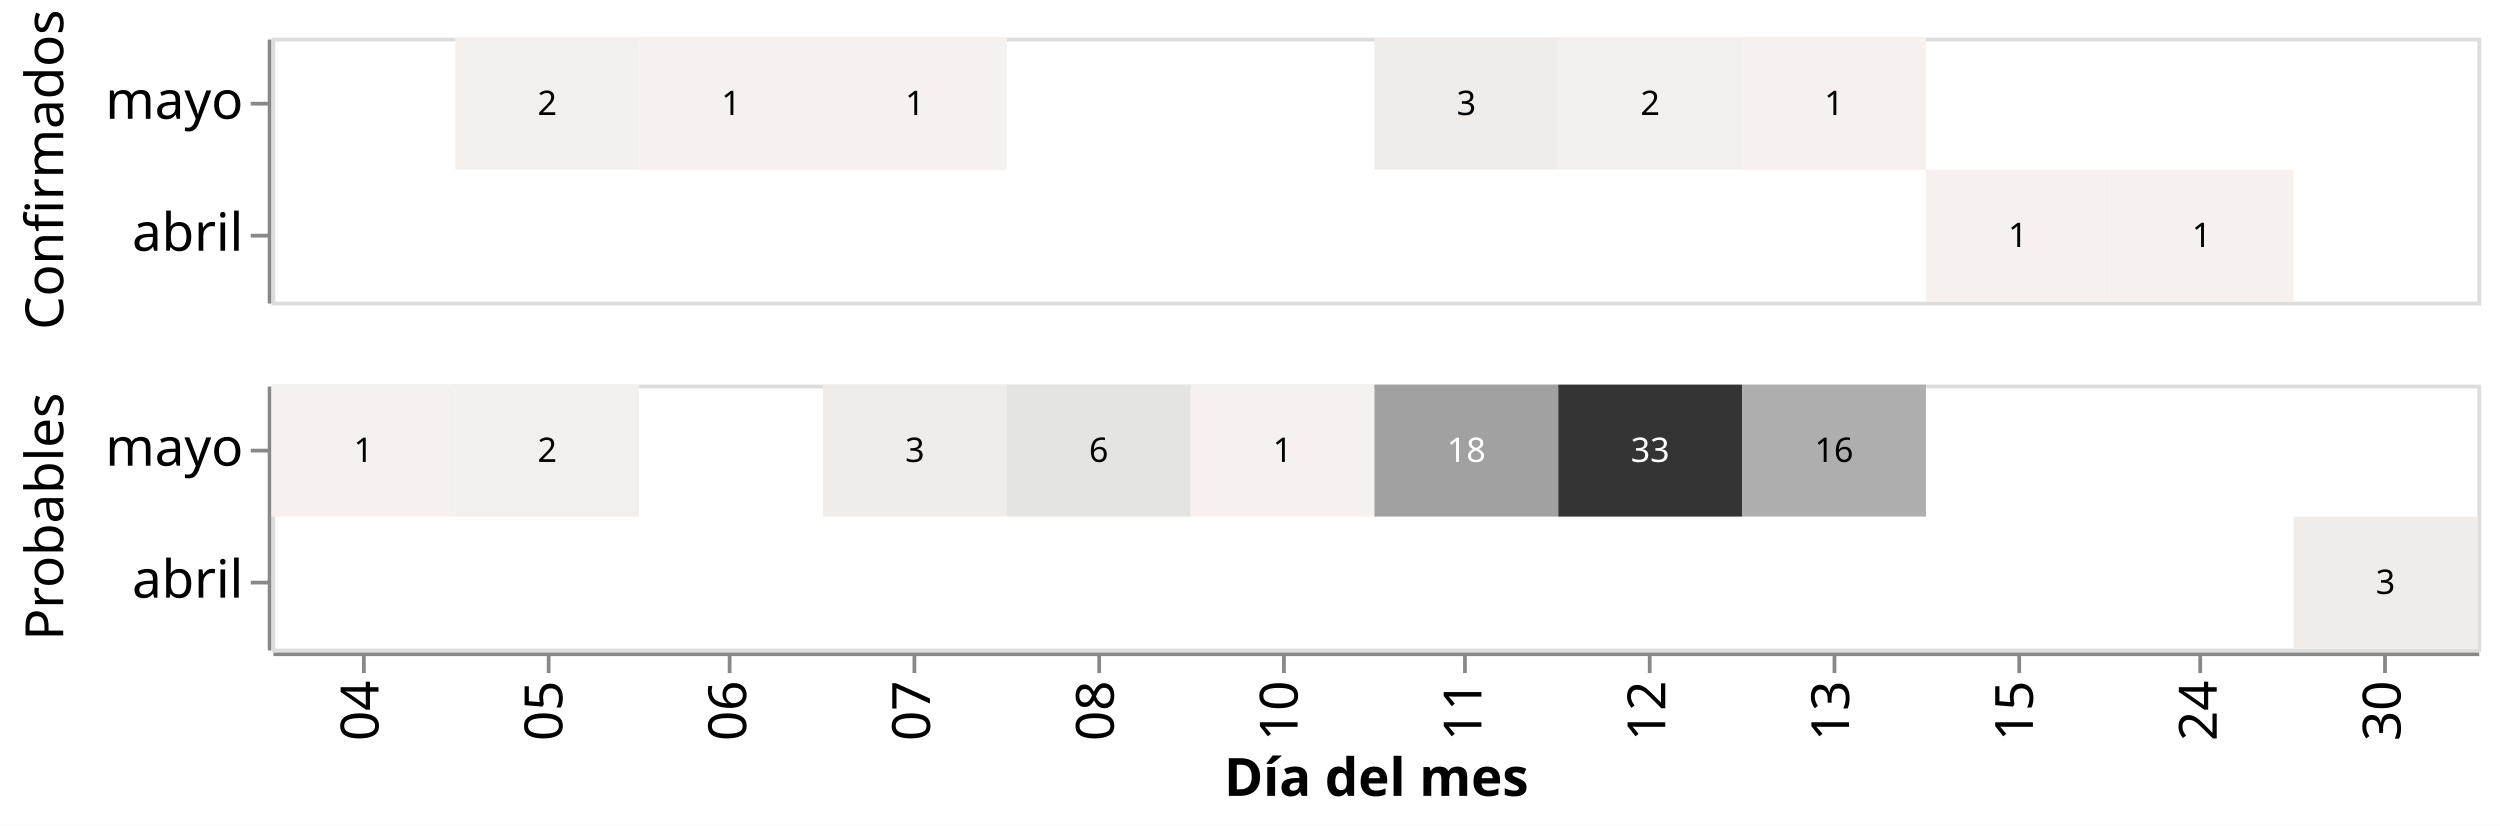
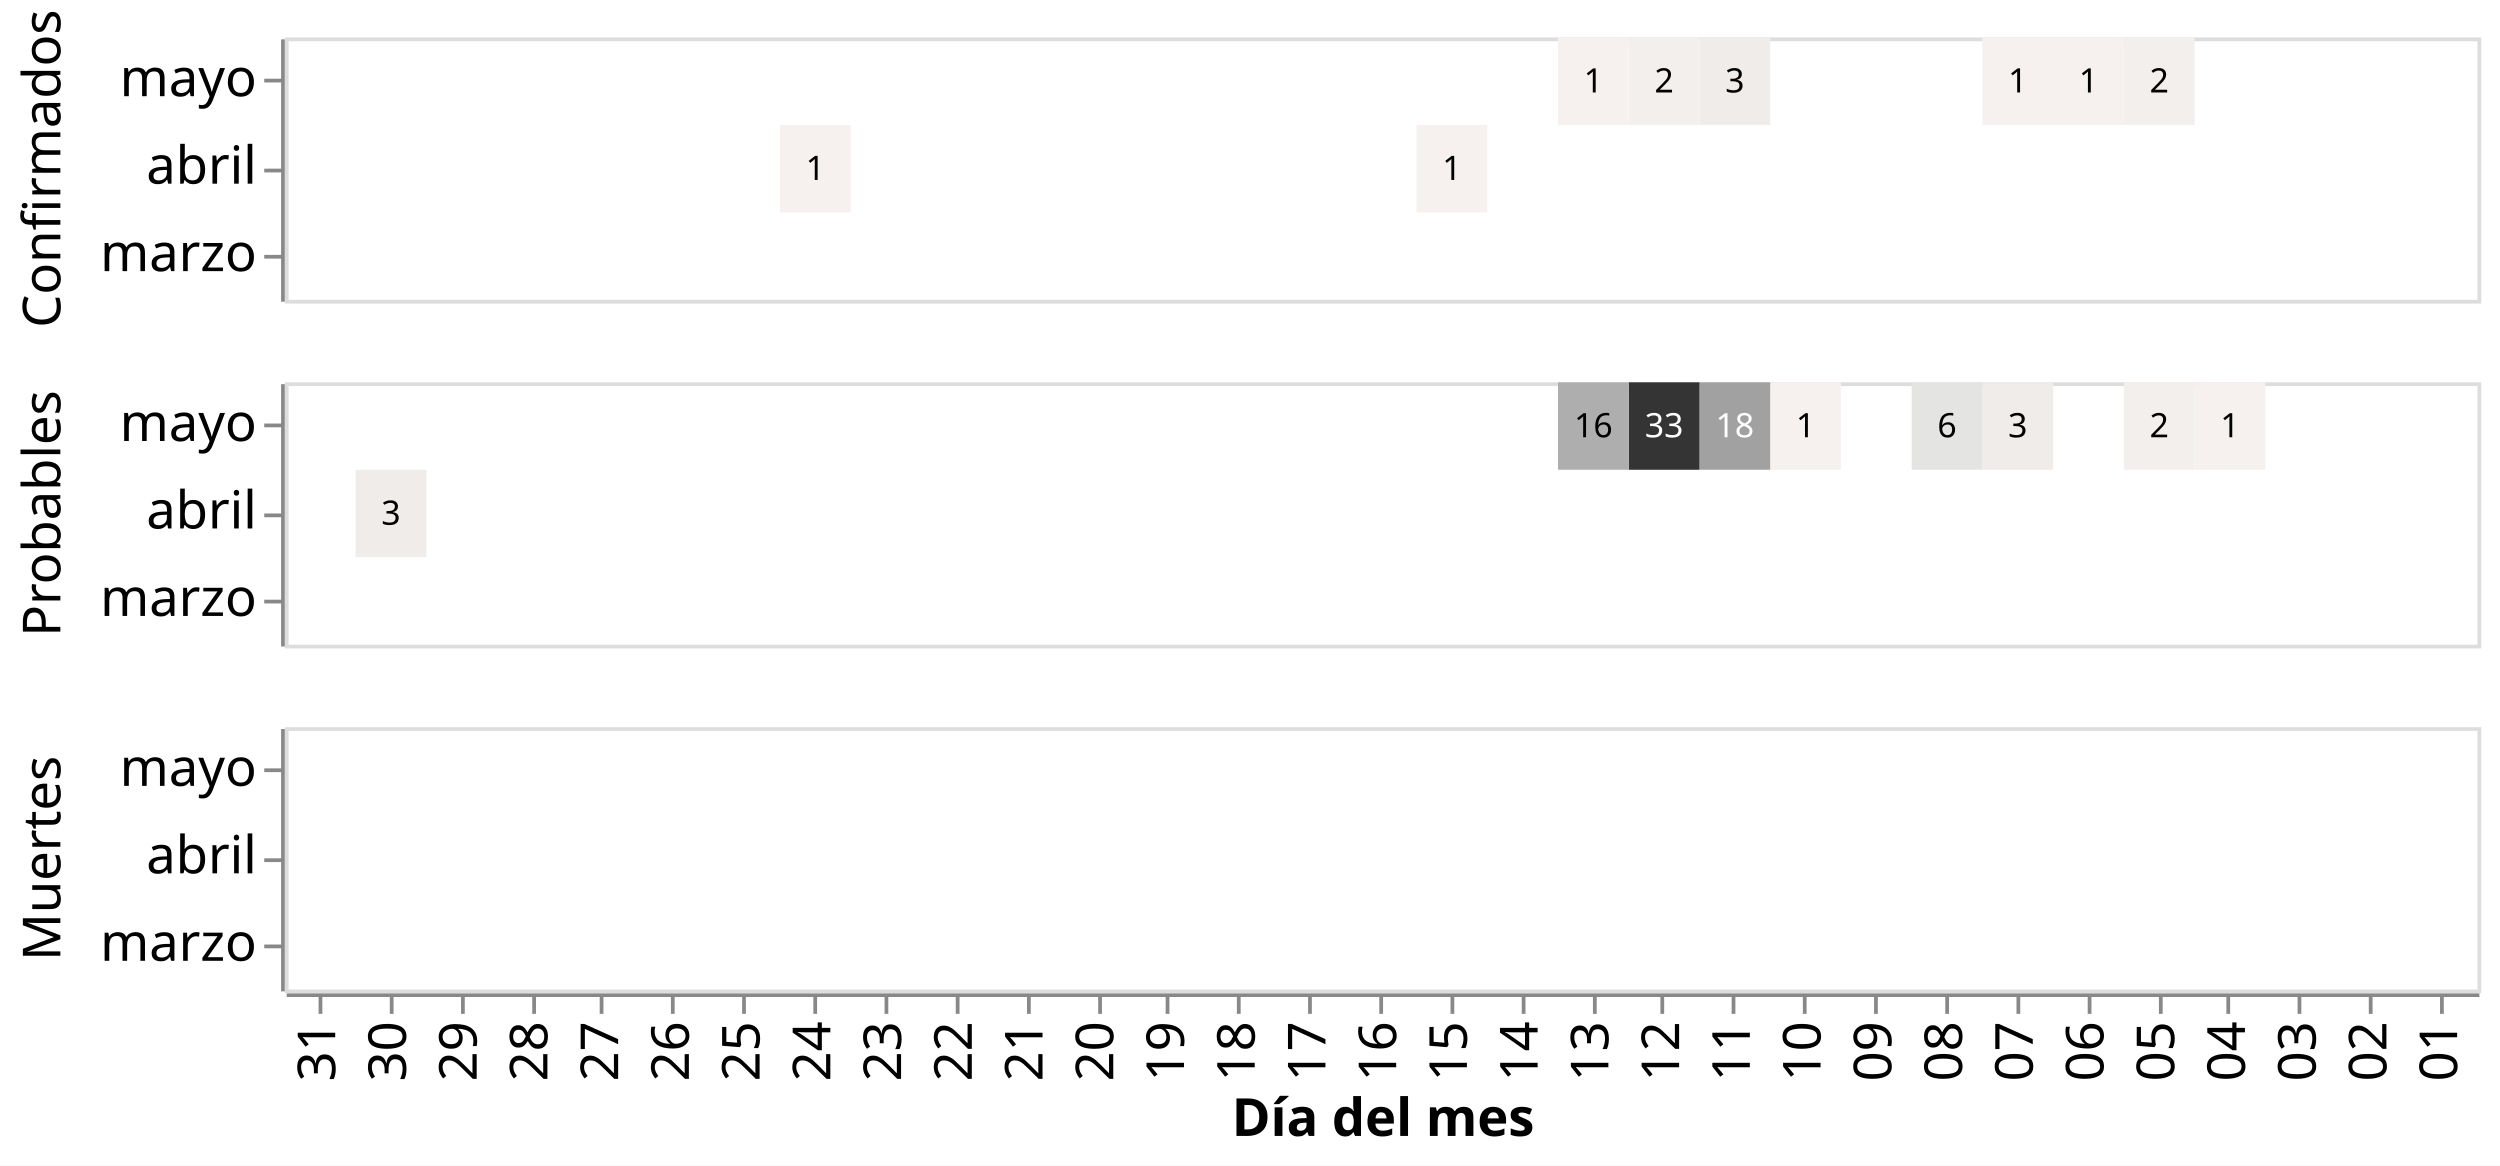
- <svg xmlns="http://www.w3.org/2000/svg" class="marks" width="663" height="219" viewBox="0 0 663 219" version="1.1">
-   <rect width="663" height="219" style="fill: white;" />
-   <g transform="translate(72,10)">
+ <svg xmlns="http://www.w3.org/2000/svg" class="marks" width="667" height="311" viewBox="0 0 667 311" version="1.1">
+   <rect width="667" height="311" style="fill: white;" />
+   <g transform="translate(76,10)">
    <g class="mark-group role-frame root">
      <g transform="translate(0,0)">
        <path class="background" d="M0,0h0v0h0Z" style="fill: none;" />
        <g>
          <g class="mark-group role-row-header row_header">
            <g transform="translate(-1,0)">
              <path class="background" d="M0,0h0v70h0Z" style="fill: none;" />
              <g>
                <g class="mark-group role-title">
-                   <g transform="translate(-65.23438,35)">
+                   <g transform="translate(-69.89648,35)">
                    <path class="background" d="M0,0h0v0h0Z" style="pointer-events: none; fill: none;" />
                    <g>
                      <g class="mark-text role-title-text" style="pointer-events: none;">
                        <text text-anchor="middle" transform="translate(0,0) rotate(-90) translate(0,11)" style="font-family: sans-serif; font-size: 14px; fill: #000; opacity: 1;">Confirmados</text>
                      </g>
                    </g>
                    <path class="foreground" d="" style="pointer-events: none; display: none; fill: none;" />
                  </g>
                </g>
                <g class="mark-group role-axis">
                  <g transform="translate(0.5,0.5)">
                    <path class="background" d="M0,0h0v0h0Z" style="pointer-events: none; fill: none;" />
                    <g>
                      <g class="mark-rule role-axis-tick" style="pointer-events: none;">
-                         <line transform="translate(0,17)" x2="-5" y2="0" style="fill: none; stroke: #888; stroke-width: 1; opacity: 1;" />
-                         <line transform="translate(0,52)" x2="-5" y2="0" style="fill: none; stroke: #888; stroke-width: 1; opacity: 1;" />
-                       </g>
-                       <g class="mark-text role-axis-label" style="pointer-events: none;">
-                         <text text-anchor="end" transform="translate(-7,21)" style="font-family: sans-serif; font-size: 14px; fill: #000; opacity: 1;">mayo</text>
-                         <text text-anchor="end" transform="translate(-7,56)" style="font-family: sans-serif; font-size: 14px; fill: #000; opacity: 1;">abril</text>
+                         <line transform="translate(0,11)" x2="-5" y2="0" style="fill: none; stroke: #888; stroke-width: 1; opacity: 1;" />
+                         <line transform="translate(0,35)" x2="-5" y2="0" style="fill: none; stroke: #888; stroke-width: 1; opacity: 1;" />
+                         <line transform="translate(0,58)" x2="-5" y2="0" style="fill: none; stroke: #888; stroke-width: 1; opacity: 1;" />
+                       </g>
+                       <g class="mark-text role-axis-label" style="pointer-events: none;">
+                         <text text-anchor="end" transform="translate(-7,15.16667)" style="font-family: sans-serif; font-size: 14px; fill: #000; opacity: 1;">mayo</text>
+                         <text text-anchor="end" transform="translate(-7,38.5)" style="font-family: sans-serif; font-size: 14px; fill: #000; opacity: 1;">abril</text>
+                         <text text-anchor="end" transform="translate(-7,61.83333)" style="font-family: sans-serif; font-size: 14px; fill: #000; opacity: 1;">marzo</text>
                      </g>
                      <g class="mark-rule role-axis-domain" style="pointer-events: none;">
                        <line transform="translate(0,0)" x2="0" y2="70" style="fill: none; stroke: #888; stroke-width: 1; opacity: 1;" />
                      </g>
                    </g>
                    <path class="foreground" d="" style="pointer-events: none; display: none; fill: none;" />
                  </g>
                </g>
              </g>
              <path class="foreground" d="" style="display: none; fill: none;" />
            </g>
            <g transform="translate(-1,92)">
              <path class="background" d="M0,0h0v70h0Z" style="fill: none;" />
              <g>
                <g class="mark-group role-title">
-                   <g transform="translate(-65.23438,35)">
+                   <g transform="translate(-69.89648,35)">
                    <path class="background" d="M0,0h0v0h0Z" style="pointer-events: none; fill: none;" />
                    <g>
                      <g class="mark-text role-title-text" style="pointer-events: none;">
                        <text text-anchor="middle" transform="translate(0,0) rotate(-90) translate(0,11)" style="font-family: sans-serif; font-size: 14px; fill: #000; opacity: 1;">Probables</text>
                      </g>
                    </g>
                    <path class="foreground" d="" style="pointer-events: none; display: none; fill: none;" />
                  </g>
                </g>
                <g class="mark-group role-axis">
                  <g transform="translate(0.5,0.5)">
                    <path class="background" d="M0,0h0v0h0Z" style="pointer-events: none; fill: none;" />
                    <g>
                      <g class="mark-rule role-axis-tick" style="pointer-events: none;">
-                         <line transform="translate(0,17)" x2="-5" y2="0" style="fill: none; stroke: #888; stroke-width: 1; opacity: 1;" />
-                         <line transform="translate(0,52)" x2="-5" y2="0" style="fill: none; stroke: #888; stroke-width: 1; opacity: 1;" />
-                       </g>
-                       <g class="mark-text role-axis-label" style="pointer-events: none;">
-                         <text text-anchor="end" transform="translate(-7,21)" style="font-family: sans-serif; font-size: 14px; fill: #000; opacity: 1;">mayo</text>
-                         <text text-anchor="end" transform="translate(-7,56)" style="font-family: sans-serif; font-size: 14px; fill: #000; opacity: 1;">abril</text>
+                         <line transform="translate(0,11)" x2="-5" y2="0" style="fill: none; stroke: #888; stroke-width: 1; opacity: 1;" />
+                         <line transform="translate(0,35)" x2="-5" y2="0" style="fill: none; stroke: #888; stroke-width: 1; opacity: 1;" />
+                         <line transform="translate(0,58)" x2="-5" y2="0" style="fill: none; stroke: #888; stroke-width: 1; opacity: 1;" />
+                       </g>
+                       <g class="mark-text role-axis-label" style="pointer-events: none;">
+                         <text text-anchor="end" transform="translate(-7,15.16667)" style="font-family: sans-serif; font-size: 14px; fill: #000; opacity: 1;">mayo</text>
+                         <text text-anchor="end" transform="translate(-7,38.5)" style="font-family: sans-serif; font-size: 14px; fill: #000; opacity: 1;">abril</text>
+                         <text text-anchor="end" transform="translate(-7,61.83333)" style="font-family: sans-serif; font-size: 14px; fill: #000; opacity: 1;">marzo</text>
+                       </g>
+                       <g class="mark-rule role-axis-domain" style="pointer-events: none;">
+                         <line transform="translate(0,0)" x2="0" y2="70" style="fill: none; stroke: #888; stroke-width: 1; opacity: 1;" />
+                       </g>
+                     </g>
+                     <path class="foreground" d="" style="pointer-events: none; display: none; fill: none;" />
+                   </g>
+                 </g>
+               </g>
+               <path class="foreground" d="" style="display: none; fill: none;" />
+             </g>
+             <g transform="translate(-1,184)">
+               <path class="background" d="M0,0h0v70h0Z" style="fill: none;" />
+               <g>
+                 <g class="mark-group role-title">
+                   <g transform="translate(-69.89648,35)">
+                     <path class="background" d="M0,0h0v0h0Z" style="pointer-events: none; fill: none;" />
+                     <g>
+                       <g class="mark-text role-title-text" style="pointer-events: none;">
+                         <text text-anchor="middle" transform="translate(0,0) rotate(-90) translate(0,11)" style="font-family: sans-serif; font-size: 14px; fill: #000; opacity: 1;">Muertes</text>
+                       </g>
+                     </g>
+                     <path class="foreground" d="" style="pointer-events: none; display: none; fill: none;" />
+                   </g>
+                 </g>
+                 <g class="mark-group role-axis">
+                   <g transform="translate(0.5,0.5)">
+                     <path class="background" d="M0,0h0v0h0Z" style="pointer-events: none; fill: none;" />
+                     <g>
+                       <g class="mark-rule role-axis-tick" style="pointer-events: none;">
+                         <line transform="translate(0,11)" x2="-5" y2="0" style="fill: none; stroke: #888; stroke-width: 1; opacity: 1;" />
+                         <line transform="translate(0,35)" x2="-5" y2="0" style="fill: none; stroke: #888; stroke-width: 1; opacity: 1;" />
+                         <line transform="translate(0,58)" x2="-5" y2="0" style="fill: none; stroke: #888; stroke-width: 1; opacity: 1;" />
+                       </g>
+                       <g class="mark-text role-axis-label" style="pointer-events: none;">
+                         <text text-anchor="end" transform="translate(-7,15.16667)" style="font-family: sans-serif; font-size: 14px; fill: #000; opacity: 1;">mayo</text>
+                         <text text-anchor="end" transform="translate(-7,38.5)" style="font-family: sans-serif; font-size: 14px; fill: #000; opacity: 1;">abril</text>
+                         <text text-anchor="end" transform="translate(-7,61.83333)" style="font-family: sans-serif; font-size: 14px; fill: #000; opacity: 1;">marzo</text>
                      </g>
                      <g class="mark-rule role-axis-domain" style="pointer-events: none;">
                        <line transform="translate(0,0)" x2="0" y2="70" style="fill: none; stroke: #888; stroke-width: 1; opacity: 1;" />
                      </g>
                    </g>
                    <path class="foreground" d="" style="pointer-events: none; display: none; fill: none;" />
                  </g>
                </g>
              </g>
              <path class="foreground" d="" style="display: none; fill: none;" />
            </g>
          </g>
          <g class="mark-group role-column-footer column_footer">
-             <g transform="translate(0,163)">
+             <g transform="translate(0,255)">
              <path class="background" d="M0,0h585v0h-585Z" style="fill: none;" />
              <g>
                <g class="mark-group role-axis">
                  <g transform="translate(0.5,0.5)">
                    <path class="background" d="M0,0h0v0h0Z" style="pointer-events: none; fill: none;" />
                    <g>
                      <g class="mark-rule role-axis-tick" style="pointer-events: none;">
-                         <line transform="translate(24,0)" x2="0" y2="5" style="fill: none; stroke: #888; stroke-width: 1; opacity: 1;" />
-                         <line transform="translate(73,0)" x2="0" y2="5" style="fill: none; stroke: #888; stroke-width: 1; opacity: 1;" />
-                         <line transform="translate(121,0)" x2="0" y2="5" style="fill: none; stroke: #888; stroke-width: 1; opacity: 1;" />
-                         <line transform="translate(170,0)" x2="0" y2="5" style="fill: none; stroke: #888; stroke-width: 1; opacity: 1;" />
-                         <line transform="translate(219,0)" x2="0" y2="5" style="fill: none; stroke: #888; stroke-width: 1; opacity: 1;" />
-                         <line transform="translate(268,0)" x2="0" y2="5" style="fill: none; stroke: #888; stroke-width: 1; opacity: 1;" />
-                         <line transform="translate(316,0)" x2="0" y2="5" style="fill: none; stroke: #888; stroke-width: 1; opacity: 1;" />
-                         <line transform="translate(365,0)" x2="0" y2="5" style="fill: none; stroke: #888; stroke-width: 1; opacity: 1;" />
-                         <line transform="translate(414,0)" x2="0" y2="5" style="fill: none; stroke: #888; stroke-width: 1; opacity: 1;" />
-                         <line transform="translate(463,0)" x2="0" y2="5" style="fill: none; stroke: #888; stroke-width: 1; opacity: 1;" />
-                         <line transform="translate(511,0)" x2="0" y2="5" style="fill: none; stroke: #888; stroke-width: 1; opacity: 1;" />
-                         <line transform="translate(560,0)" x2="0" y2="5" style="fill: none; stroke: #888; stroke-width: 1; opacity: 1;" />
-                       </g>
-                       <g class="mark-text role-axis-label" style="pointer-events: none;">
-                         <text text-anchor="end" transform="translate(23.875,7) rotate(270) translate(0,4)" style="font-family: sans-serif; font-size: 14px; fill: #000; opacity: 1;">04</text>
-                         <text text-anchor="end" transform="translate(72.625,7) rotate(270) translate(0,4)" style="font-family: sans-serif; font-size: 14px; fill: #000; opacity: 1;">05</text>
-                         <text text-anchor="end" transform="translate(121.375,7) rotate(270) translate(0,4)" style="font-family: sans-serif; font-size: 14px; fill: #000; opacity: 1;">06</text>
-                         <text text-anchor="end" transform="translate(170.125,7) rotate(270) translate(0,4)" style="font-family: sans-serif; font-size: 14px; fill: #000; opacity: 1;">07</text>
-                         <text text-anchor="end" transform="translate(218.875,7) rotate(270) translate(0,4)" style="font-family: sans-serif; font-size: 14px; fill: #000; opacity: 1;">08</text>
-                         <text text-anchor="end" transform="translate(267.625,7) rotate(270) translate(0,4)" style="font-family: sans-serif; font-size: 14px; fill: #000; opacity: 1;">10</text>
-                         <text text-anchor="end" transform="translate(316.375,7) rotate(270) translate(0,4)" style="font-family: sans-serif; font-size: 14px; fill: #000; opacity: 1;">11</text>
-                         <text text-anchor="end" transform="translate(365.125,7) rotate(270) translate(0,4)" style="font-family: sans-serif; font-size: 14px; fill: #000; opacity: 1;">12</text>
-                         <text text-anchor="end" transform="translate(413.875,7) rotate(270) translate(0,4)" style="font-family: sans-serif; font-size: 14px; fill: #000; opacity: 1;">13</text>
-                         <text text-anchor="end" transform="translate(462.625,7) rotate(270) translate(0,4)" style="font-family: sans-serif; font-size: 14px; fill: #000; opacity: 1;">15</text>
-                         <text text-anchor="end" transform="translate(511.375,7) rotate(270) translate(0,4)" style="font-family: sans-serif; font-size: 14px; fill: #000; opacity: 1;">24</text>
-                         <text text-anchor="end" transform="translate(560.125,7) rotate(270) translate(0,4)" style="font-family: sans-serif; font-size: 14px; fill: #000; opacity: 1;">30</text>
+                         <line transform="translate(9,0)" x2="0" y2="5" style="fill: none; stroke: #888; stroke-width: 1; opacity: 1;" />
+                         <line transform="translate(28,0)" x2="0" y2="5" style="fill: none; stroke: #888; stroke-width: 1; opacity: 1;" />
+                         <line transform="translate(47,0)" x2="0" y2="5" style="fill: none; stroke: #888; stroke-width: 1; opacity: 1;" />
+                         <line transform="translate(66,0)" x2="0" y2="5" style="fill: none; stroke: #888; stroke-width: 1; opacity: 1;" />
+                         <line transform="translate(84,0)" x2="0" y2="5" style="fill: none; stroke: #888; stroke-width: 1; opacity: 1;" />
+                         <line transform="translate(103,0)" x2="0" y2="5" style="fill: none; stroke: #888; stroke-width: 1; opacity: 1;" />
+                         <line transform="translate(122,0)" x2="0" y2="5" style="fill: none; stroke: #888; stroke-width: 1; opacity: 1;" />
+                         <line transform="translate(141,0)" x2="0" y2="5" style="fill: none; stroke: #888; stroke-width: 1; opacity: 1;" />
+                         <line transform="translate(160,0)" x2="0" y2="5" style="fill: none; stroke: #888; stroke-width: 1; opacity: 1;" />
+                         <line transform="translate(179,0)" x2="0" y2="5" style="fill: none; stroke: #888; stroke-width: 1; opacity: 1;" />
+                         <line transform="translate(198,0)" x2="0" y2="5" style="fill: none; stroke: #888; stroke-width: 1; opacity: 1;" />
+                         <line transform="translate(217,0)" x2="0" y2="5" style="fill: none; stroke: #888; stroke-width: 1; opacity: 1;" />
+                         <line transform="translate(235,0)" x2="0" y2="5" style="fill: none; stroke: #888; stroke-width: 1; opacity: 1;" />
+                         <line transform="translate(254,0)" x2="0" y2="5" style="fill: none; stroke: #888; stroke-width: 1; opacity: 1;" />
+                         <line transform="translate(273,0)" x2="0" y2="5" style="fill: none; stroke: #888; stroke-width: 1; opacity: 1;" />
+                         <line transform="translate(292,0)" x2="0" y2="5" style="fill: none; stroke: #888; stroke-width: 1; opacity: 1;" />
+                         <line transform="translate(311,0)" x2="0" y2="5" style="fill: none; stroke: #888; stroke-width: 1; opacity: 1;" />
+                         <line transform="translate(330,0)" x2="0" y2="5" style="fill: none; stroke: #888; stroke-width: 1; opacity: 1;" />
+                         <line transform="translate(349,0)" x2="0" y2="5" style="fill: none; stroke: #888; stroke-width: 1; opacity: 1;" />
+                         <line transform="translate(367,0)" x2="0" y2="5" style="fill: none; stroke: #888; stroke-width: 1; opacity: 1;" />
+                         <line transform="translate(386,0)" x2="0" y2="5" style="fill: none; stroke: #888; stroke-width: 1; opacity: 1;" />
+                         <line transform="translate(405,0)" x2="0" y2="5" style="fill: none; stroke: #888; stroke-width: 1; opacity: 1;" />
+                         <line transform="translate(424,0)" x2="0" y2="5" style="fill: none; stroke: #888; stroke-width: 1; opacity: 1;" />
+                         <line transform="translate(443,0)" x2="0" y2="5" style="fill: none; stroke: #888; stroke-width: 1; opacity: 1;" />
+                         <line transform="translate(462,0)" x2="0" y2="5" style="fill: none; stroke: #888; stroke-width: 1; opacity: 1;" />
+                         <line transform="translate(481,0)" x2="0" y2="5" style="fill: none; stroke: #888; stroke-width: 1; opacity: 1;" />
+                         <line transform="translate(500,0)" x2="0" y2="5" style="fill: none; stroke: #888; stroke-width: 1; opacity: 1;" />
+                         <line transform="translate(518,0)" x2="0" y2="5" style="fill: none; stroke: #888; stroke-width: 1; opacity: 1;" />
+                         <line transform="translate(537,0)" x2="0" y2="5" style="fill: none; stroke: #888; stroke-width: 1; opacity: 1;" />
+                         <line transform="translate(556,0)" x2="0" y2="5" style="fill: none; stroke: #888; stroke-width: 1; opacity: 1;" />
+                         <line transform="translate(575,0)" x2="0" y2="5" style="fill: none; stroke: #888; stroke-width: 1; opacity: 1;" />
+                       </g>
+                       <g class="mark-text role-axis-label" style="pointer-events: none;">
+                         <text text-anchor="end" transform="translate(8.935484,7) rotate(270) translate(0,4)" style="font-family: sans-serif; font-size: 14px; fill: #000; opacity: 1;">31</text>
+                         <text text-anchor="end" transform="translate(27.80645,7) rotate(270) translate(0,4)" style="font-family: sans-serif; font-size: 14px; fill: #000; opacity: 1;">30</text>
+                         <text text-anchor="end" transform="translate(46.67742,7) rotate(270) translate(0,4)" style="font-family: sans-serif; font-size: 14px; fill: #000; opacity: 1;">29</text>
+                         <text text-anchor="end" transform="translate(65.54839,7) rotate(270) translate(0,4)" style="font-family: sans-serif; font-size: 14px; fill: #000; opacity: 1;">28</text>
+                         <text text-anchor="end" transform="translate(84.41935,7) rotate(270) translate(0,4)" style="font-family: sans-serif; font-size: 14px; fill: #000; opacity: 1;">27</text>
+                         <text text-anchor="end" transform="translate(103.2903,7) rotate(270) translate(0,4)" style="font-family: sans-serif; font-size: 14px; fill: #000; opacity: 1;">26</text>
+                         <text text-anchor="end" transform="translate(122.1613,7) rotate(270) translate(0,4)" style="font-family: sans-serif; font-size: 14px; fill: #000; opacity: 1;">25</text>
+                         <text text-anchor="end" transform="translate(141.0323,7) rotate(270) translate(0,4)" style="font-family: sans-serif; font-size: 14px; fill: #000; opacity: 1;">24</text>
+                         <text text-anchor="end" transform="translate(159.9032,7) rotate(270) translate(0,4)" style="font-family: sans-serif; font-size: 14px; fill: #000; opacity: 1;">23</text>
+                         <text text-anchor="end" transform="translate(178.7742,7) rotate(270) translate(0,4)" style="font-family: sans-serif; font-size: 14px; fill: #000; opacity: 1;">22</text>
+                         <text text-anchor="end" transform="translate(197.6452,7) rotate(270) translate(0,4)" style="font-family: sans-serif; font-size: 14px; fill: #000; opacity: 1;">21</text>
+                         <text text-anchor="end" transform="translate(216.5161,7) rotate(270) translate(0,4)" style="font-family: sans-serif; font-size: 14px; fill: #000; opacity: 1;">20</text>
+                         <text text-anchor="end" transform="translate(235.3871,7) rotate(270) translate(0,4)" style="font-family: sans-serif; font-size: 14px; fill: #000; opacity: 1;">19</text>
+                         <text text-anchor="end" transform="translate(254.2581,7) rotate(270) translate(0,4)" style="font-family: sans-serif; font-size: 14px; fill: #000; opacity: 1;">18</text>
+                         <text text-anchor="end" transform="translate(273.129,7) rotate(270) translate(0,4)" style="font-family: sans-serif; font-size: 14px; fill: #000; opacity: 1;">17</text>
+                         <text text-anchor="end" transform="translate(292,7) rotate(270) translate(0,4)" style="font-family: sans-serif; font-size: 14px; fill: #000; opacity: 1;">16</text>
+                         <text text-anchor="end" transform="translate(310.871,7) rotate(270) translate(0,4)" style="font-family: sans-serif; font-size: 14px; fill: #000; opacity: 1;">15</text>
+                         <text text-anchor="end" transform="translate(329.7419,7) rotate(270) translate(0,4)" style="font-family: sans-serif; font-size: 14px; fill: #000; opacity: 1;">14</text>
+                         <text text-anchor="end" transform="translate(348.6129,7) rotate(270) translate(0,4)" style="font-family: sans-serif; font-size: 14px; fill: #000; opacity: 1;">13</text>
+                         <text text-anchor="end" transform="translate(367.4839,7) rotate(270) translate(0,4)" style="font-family: sans-serif; font-size: 14px; fill: #000; opacity: 1;">12</text>
+                         <text text-anchor="end" transform="translate(386.3548,7) rotate(270) translate(0,4)" style="font-family: sans-serif; font-size: 14px; fill: #000; opacity: 1;">11</text>
+                         <text text-anchor="end" transform="translate(405.2258,7) rotate(270) translate(0,4)" style="font-family: sans-serif; font-size: 14px; fill: #000; opacity: 1;">10</text>
+                         <text text-anchor="end" transform="translate(424.0968,7) rotate(270) translate(0,4)" style="font-family: sans-serif; font-size: 14px; fill: #000; opacity: 1;">09</text>
+                         <text text-anchor="end" transform="translate(442.9677,7) rotate(270) translate(0,4)" style="font-family: sans-serif; font-size: 14px; fill: #000; opacity: 1;">08</text>
+                         <text text-anchor="end" transform="translate(461.8387,7) rotate(270) translate(0,4)" style="font-family: sans-serif; font-size: 14px; fill: #000; opacity: 1;">07</text>
+                         <text text-anchor="end" transform="translate(480.7097,7) rotate(270) translate(0,4)" style="font-family: sans-serif; font-size: 14px; fill: #000; opacity: 1;">06</text>
+                         <text text-anchor="end" transform="translate(499.5806,7) rotate(270) translate(0,4)" style="font-family: sans-serif; font-size: 14px; fill: #000; opacity: 1;">05</text>
+                         <text text-anchor="end" transform="translate(518.4516,7) rotate(270) translate(0,4)" style="font-family: sans-serif; font-size: 14px; fill: #000; opacity: 1;">04</text>
+                         <text text-anchor="end" transform="translate(537.3226,7) rotate(270) translate(0,4)" style="font-family: sans-serif; font-size: 14px; fill: #000; opacity: 1;">03</text>
+                         <text text-anchor="end" transform="translate(556.1935,7) rotate(270) translate(0,4)" style="font-family: sans-serif; font-size: 14px; fill: #000; opacity: 1;">02</text>
+                         <text text-anchor="end" transform="translate(575.0645,7) rotate(270) translate(0,4)" style="font-family: sans-serif; font-size: 14px; fill: #000; opacity: 1;">01</text>
                      </g>
                      <g class="mark-rule role-axis-domain" style="pointer-events: none;">
                        <line transform="translate(0,0)" x2="585" y2="0" style="fill: none; stroke: #888; stroke-width: 1; opacity: 1;" />
                      </g>
                      <g class="mark-text role-axis-title" style="pointer-events: none;">
                        <text text-anchor="middle" transform="translate(292.5,37.57227)" style="font-family: sans-serif; font-size: 14px; font-weight: bold; fill: #000; opacity: 1;">Día del mes</text>
                      </g>
                    </g>
                    <path class="foreground" d="" style="pointer-events: none; display: none; fill: none;" />
                  </g>
                </g>
              </g>
              <path class="foreground" d="" style="display: none; fill: none;" />
            </g>
          </g>
          <g class="mark-group role-scope cell">
            <g transform="translate(0,0)">
              <path class="background" d="M0.5,0.5h585v70h-585Z" style="fill: none; stroke: #ddd;" />
              <g>
                <g class="mark-rect role-mark child_layer_0_marks">
-                   <path d="M438.75,35h48.75v35h-48.75Z" style="fill: rgb(246, 241, 239);" />
-                   <path d="M487.5,35h48.75v35h-48.75Z" style="fill: rgb(246, 241, 239);" />
-                   <path d="M48.75,0h48.75v35h-48.75Z" style="fill: rgb(243, 239, 236);" />
-                   <path d="M97.5,0h48.75v35h-48.75Z" style="fill: rgb(246, 241, 239);" />
-                   <path d="M146.25,0h48.75v35h-48.75Z" style="fill: rgb(246, 241, 239);" />
-                   <path d="M292.5,0h48.75v35h-48.75Z" style="fill: rgb(239, 236, 234);" />
-                   <path d="M341.25,0h48.75v35h-48.75Z" style="fill: rgb(243, 239, 236);" />
-                   <path d="M390,0h48.75v35h-48.75Z" style="fill: rgb(246, 241, 239);" />
+                   <path d="M301.935,23.333h18.871v23.333h-18.871Z" style="fill: rgb(246, 241, 239);" />
+                   <path d="M132.097,23.333h18.871v23.333h-18.871Z" style="fill: rgb(246, 241, 239);" />
+                   <path d="M490.645,0h18.871v23.333h-18.871Z" style="fill: rgb(243, 239, 236);" />
+                   <path d="M471.774,0h18.871v23.333h-18.871Z" style="fill: rgb(246, 241, 239);" />
+                   <path d="M452.903,0h18.871v23.333h-18.871Z" style="fill: rgb(246, 241, 239);" />
+                   <path d="M377.419,0h18.871v23.333h-18.871Z" style="fill: rgb(239, 236, 234);" />
+                   <path d="M358.548,0h18.871v23.333h-18.871Z" style="fill: rgb(243, 239, 236);" />
+                   <path d="M339.677,0h18.871v23.333h-18.871Z" style="fill: rgb(246, 241, 239);" />
                </g>
                <g class="mark-text role-mark child_layer_1_marks">
-                   <text text-anchor="middle" transform="translate(463.125,55.5)" style="font-family: sans-serif; font-size: 9px; fill: black;">1</text>
-                   <text text-anchor="middle" transform="translate(511.875,55.5)" style="font-family: sans-serif; font-size: 9px; fill: black;">1</text>
-                   <text text-anchor="middle" transform="translate(73.125,20.5)" style="font-family: sans-serif; font-size: 9px; fill: black;">2</text>
-                   <text text-anchor="middle" transform="translate(121.875,20.5)" style="font-family: sans-serif; font-size: 9px; fill: black;">1</text>
-                   <text text-anchor="middle" transform="translate(170.625,20.5)" style="font-family: sans-serif; font-size: 9px; fill: black;">1</text>
-                   <text text-anchor="middle" transform="translate(316.875,20.5)" style="font-family: sans-serif; font-size: 9px; fill: black;">3</text>
-                   <text text-anchor="middle" transform="translate(365.625,20.5)" style="font-family: sans-serif; font-size: 9px; fill: black;">2</text>
-                   <text text-anchor="middle" transform="translate(414.375,20.5)" style="font-family: sans-serif; font-size: 9px; fill: black;">1</text>
+                   <text text-anchor="middle" transform="translate(311.371,38)" style="font-family: sans-serif; font-size: 9px; fill: black;">1</text>
+                   <text text-anchor="middle" transform="translate(141.5323,38)" style="font-family: sans-serif; font-size: 9px; fill: black;">1</text>
+                   <text text-anchor="middle" transform="translate(500.0806,14.66667)" style="font-family: sans-serif; font-size: 9px; fill: black;">2</text>
+                   <text text-anchor="middle" transform="translate(481.2097,14.66667)" style="font-family: sans-serif; font-size: 9px; fill: black;">1</text>
+                   <text text-anchor="middle" transform="translate(462.3387,14.66667)" style="font-family: sans-serif; font-size: 9px; fill: black;">1</text>
+                   <text text-anchor="middle" transform="translate(386.8548,14.66667)" style="font-family: sans-serif; font-size: 9px; fill: black;">3</text>
+                   <text text-anchor="middle" transform="translate(367.9839,14.66667)" style="font-family: sans-serif; font-size: 9px; fill: black;">2</text>
+                   <text text-anchor="middle" transform="translate(349.1129,14.66667)" style="font-family: sans-serif; font-size: 9px; fill: black;">1</text>
                </g>
              </g>
              <path class="foreground" d="" style="display: none; fill: none;" />
            </g>
            <g transform="translate(0,92)">
              <path class="background" d="M0.5,0.5h585v70h-585Z" style="fill: none; stroke: #ddd;" />
              <g>
                <g class="mark-rect role-mark child_layer_0_marks">
-                   <path d="M536.25,35h48.75v35h-48.75Z" style="fill: rgb(239, 236, 234);" />
-                   <path d="M0,0h48.75v35h-48.75Z" style="fill: rgb(246, 241, 239);" />
-                   <path d="M48.75,0h48.75v35h-48.75Z" style="fill: rgb(243, 239, 236);" />
-                   <path d="M146.25,0h48.75v35h-48.75Z" style="fill: rgb(239, 236, 234);" />
-                   <path d="M195,0h48.75v35h-48.75Z" style="fill: rgb(228, 228, 227);" />
-                   <path d="M243.75,0h48.75v35h-48.75Z" style="fill: rgb(246, 241, 239);" />
-                   <path d="M292.5,0h48.75v35h-48.75Z" style="fill: rgb(161, 161, 161);" />
-                   <path d="M341.25,0h48.75v35h-48.75Z" style="fill: rgb(52, 52, 52);" />
-                   <path d="M390,0h48.75v35h-48.75Z" style="fill: rgb(174, 174, 174);" />
+                   <path d="M18.871,23.333h18.871v23.333h-18.871Z" style="fill: rgb(239, 236, 234);" />
+                   <path d="M509.516,0h18.871v23.333h-18.871Z" style="fill: rgb(246, 241, 239);" />
+                   <path d="M490.645,0h18.871v23.333h-18.871Z" style="fill: rgb(243, 239, 236);" />
+                   <path d="M452.903,0h18.871v23.333h-18.871Z" style="fill: rgb(239, 236, 234);" />
+                   <path d="M434.032,0h18.871v23.333h-18.871Z" style="fill: rgb(228, 228, 227);" />
+                   <path d="M396.29,0h18.871v23.333h-18.871Z" style="fill: rgb(246, 241, 239);" />
+                   <path d="M377.419,0h18.871v23.333h-18.871Z" style="fill: rgb(161, 161, 161);" />
+                   <path d="M358.548,0h18.871v23.333h-18.871Z" style="fill: rgb(52, 52, 52);" />
+                   <path d="M339.677,0h18.871v23.333h-18.871Z" style="fill: rgb(174, 174, 174);" />
                </g>
                <g class="mark-text role-mark child_layer_1_marks">
-                   <text text-anchor="middle" transform="translate(560.625,55.5)" style="font-family: sans-serif; font-size: 9px; fill: black;">3</text>
-                   <text text-anchor="middle" transform="translate(24.375,20.5)" style="font-family: sans-serif; font-size: 9px; fill: black;">1</text>
-                   <text text-anchor="middle" transform="translate(73.125,20.5)" style="font-family: sans-serif; font-size: 9px; fill: black;">2</text>
-                   <text text-anchor="middle" transform="translate(170.625,20.5)" style="font-family: sans-serif; font-size: 9px; fill: black;">3</text>
-                   <text text-anchor="middle" transform="translate(219.375,20.5)" style="font-family: sans-serif; font-size: 9px; fill: black;">6</text>
-                   <text text-anchor="middle" transform="translate(268.125,20.5)" style="font-family: sans-serif; font-size: 9px; fill: black;">1</text>
-                   <text text-anchor="middle" transform="translate(316.875,20.5)" style="font-family: sans-serif; font-size: 9px; fill: white;">18</text>
-                   <text text-anchor="middle" transform="translate(365.625,20.5)" style="font-family: sans-serif; font-size: 9px; fill: white;">33</text>
-                   <text text-anchor="middle" transform="translate(414.375,20.5)" style="font-family: sans-serif; font-size: 9px; fill: black;">16</text>
-                 </g>
+                   <text text-anchor="middle" transform="translate(28.30645,38)" style="font-family: sans-serif; font-size: 9px; fill: black;">3</text>
+                   <text text-anchor="middle" transform="translate(518.9516,14.66667)" style="font-family: sans-serif; font-size: 9px; fill: black;">1</text>
+                   <text text-anchor="middle" transform="translate(500.0806,14.66667)" style="font-family: sans-serif; font-size: 9px; fill: black;">2</text>
+                   <text text-anchor="middle" transform="translate(462.3387,14.66667)" style="font-family: sans-serif; font-size: 9px; fill: black;">3</text>
+                   <text text-anchor="middle" transform="translate(443.4677,14.66667)" style="font-family: sans-serif; font-size: 9px; fill: black;">6</text>
+                   <text text-anchor="middle" transform="translate(405.7258,14.66667)" style="font-family: sans-serif; font-size: 9px; fill: black;">1</text>
+                   <text text-anchor="middle" transform="translate(386.8548,14.66667)" style="font-family: sans-serif; font-size: 9px; fill: white;">18</text>
+                   <text text-anchor="middle" transform="translate(367.9839,14.66667)" style="font-family: sans-serif; font-size: 9px; fill: white;">33</text>
+                   <text text-anchor="middle" transform="translate(349.1129,14.66667)" style="font-family: sans-serif; font-size: 9px; fill: black;">16</text>
+                 </g>
+               </g>
+               <path class="foreground" d="" style="display: none; fill: none;" />
+             </g>
+             <g transform="translate(0,184)">
+               <path class="background" d="M0.5,0.5h585v70h-585Z" style="fill: none; stroke: #ddd;" />
+               <g>
+                 <g class="mark-rect role-mark child_layer_0_marks" />
+                 <g class="mark-text role-mark child_layer_1_marks" />
              </g>
              <path class="foreground" d="" style="display: none; fill: none;" />
            </g>
          </g>
        </g>
        <path class="foreground" d="" style="display: none; fill: none;" />
      </g>
    </g>
  </g>
</svg>
